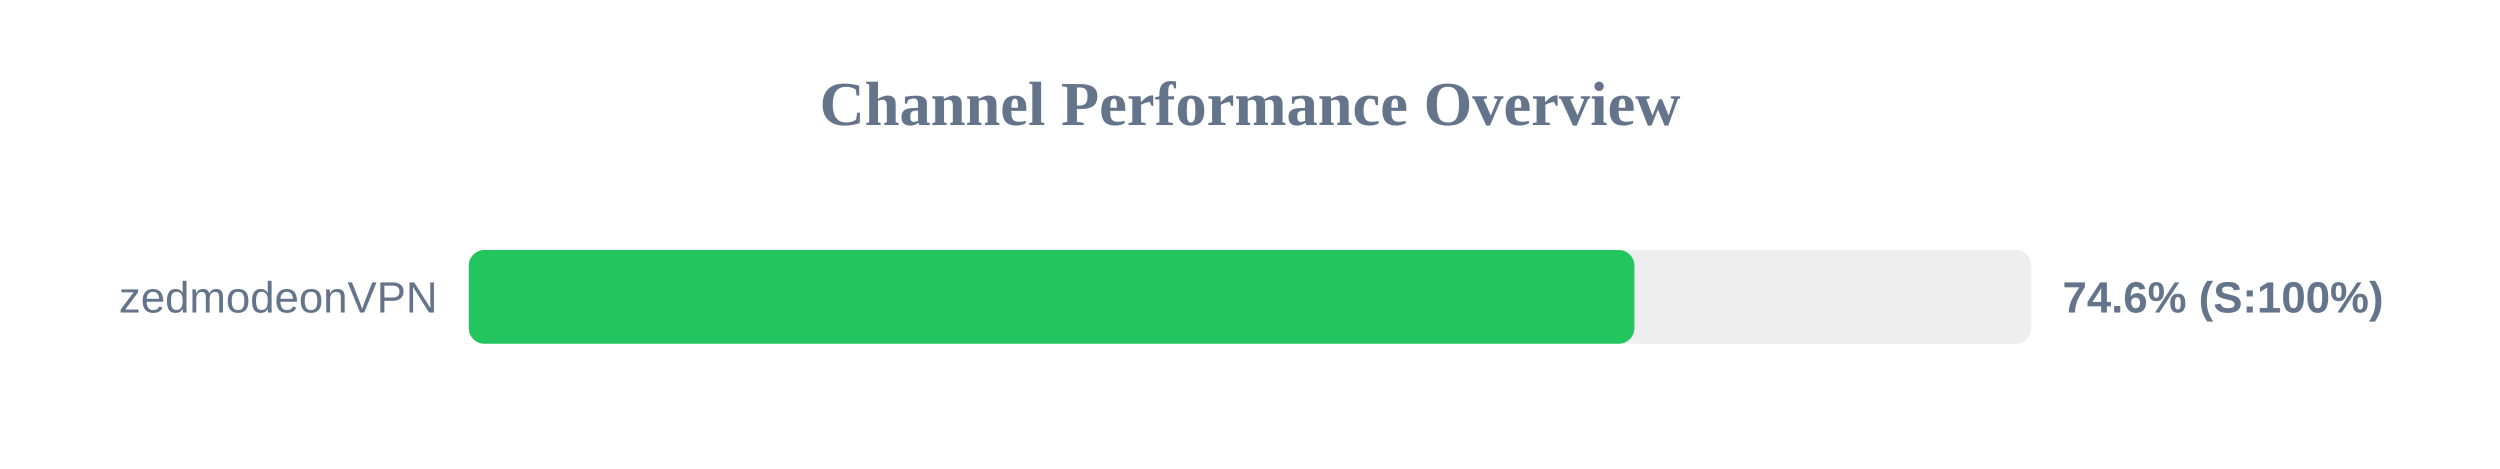
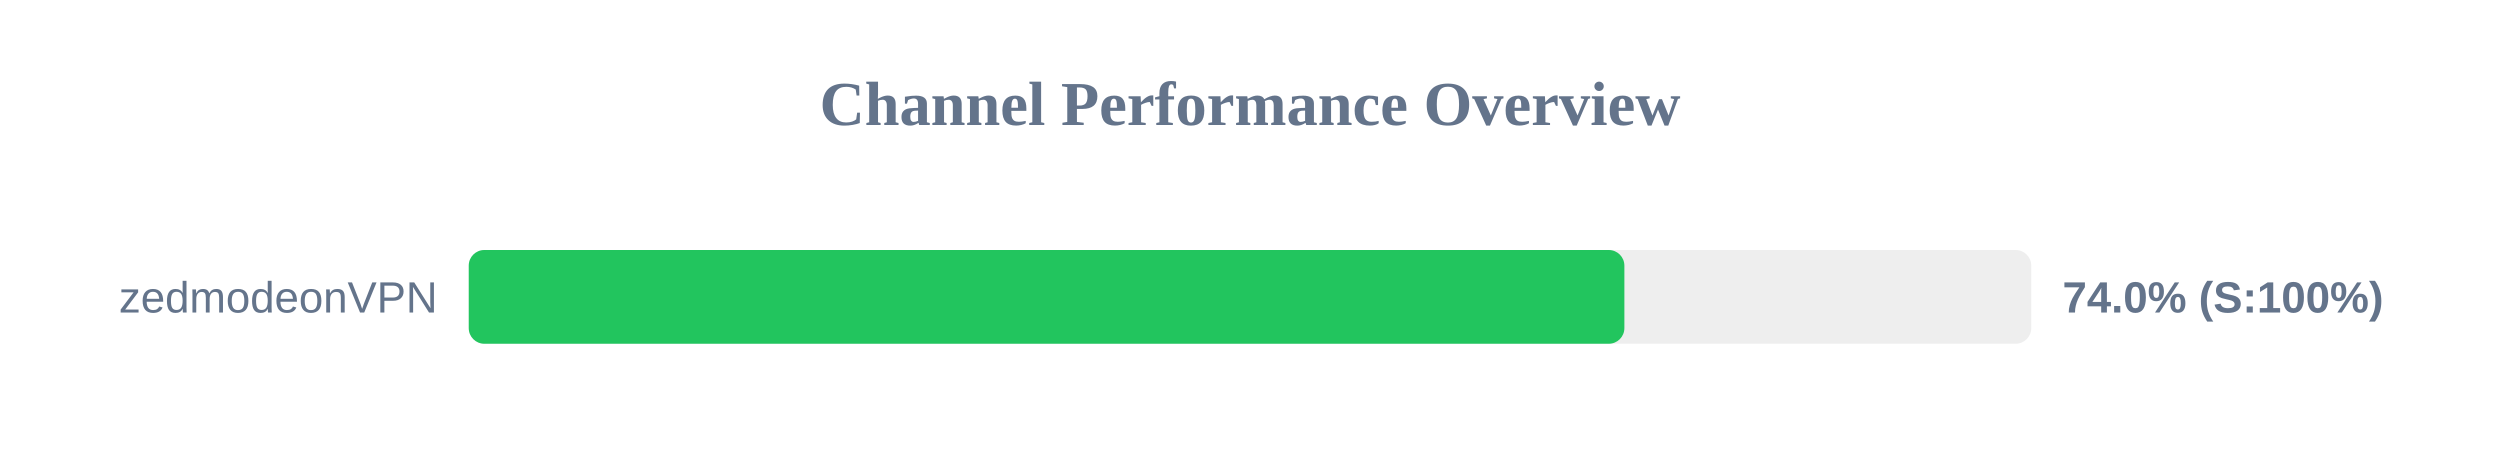
<svg xmlns="http://www.w3.org/2000/svg" width="800" height="150" version="1.1">
  <style>
        .row { font: 14px Arial; fill: #64748b; }
        .score { font: bold 14px Arial; fill: #64748b; }
    </style>
  <text x="400" y="40" text-anchor="middle" font-size="20px" font-weight="bold" fill="#64748b">Channel Performance Overview</text>
  <rect x="150" y="80" width="500" height="30" fill="#eee" rx="5" />
-   <rect x="150" y="80" width="373.0" height="30" fill="#22c55e" rx="5" />
+   <rect x="150" y="80" width="369.8" height="30" fill="#22c55e" rx="5" />
  <text x="140" y="100" text-anchor="end" class="row">zedmodeonVPN</text>
-   <text x="660" y="100" text-anchor="start" class="score">74.6% (S:100%)</text>
+   <text x="660" y="100" text-anchor="start" class="score">74.0% (S:100%)</text>
</svg>
